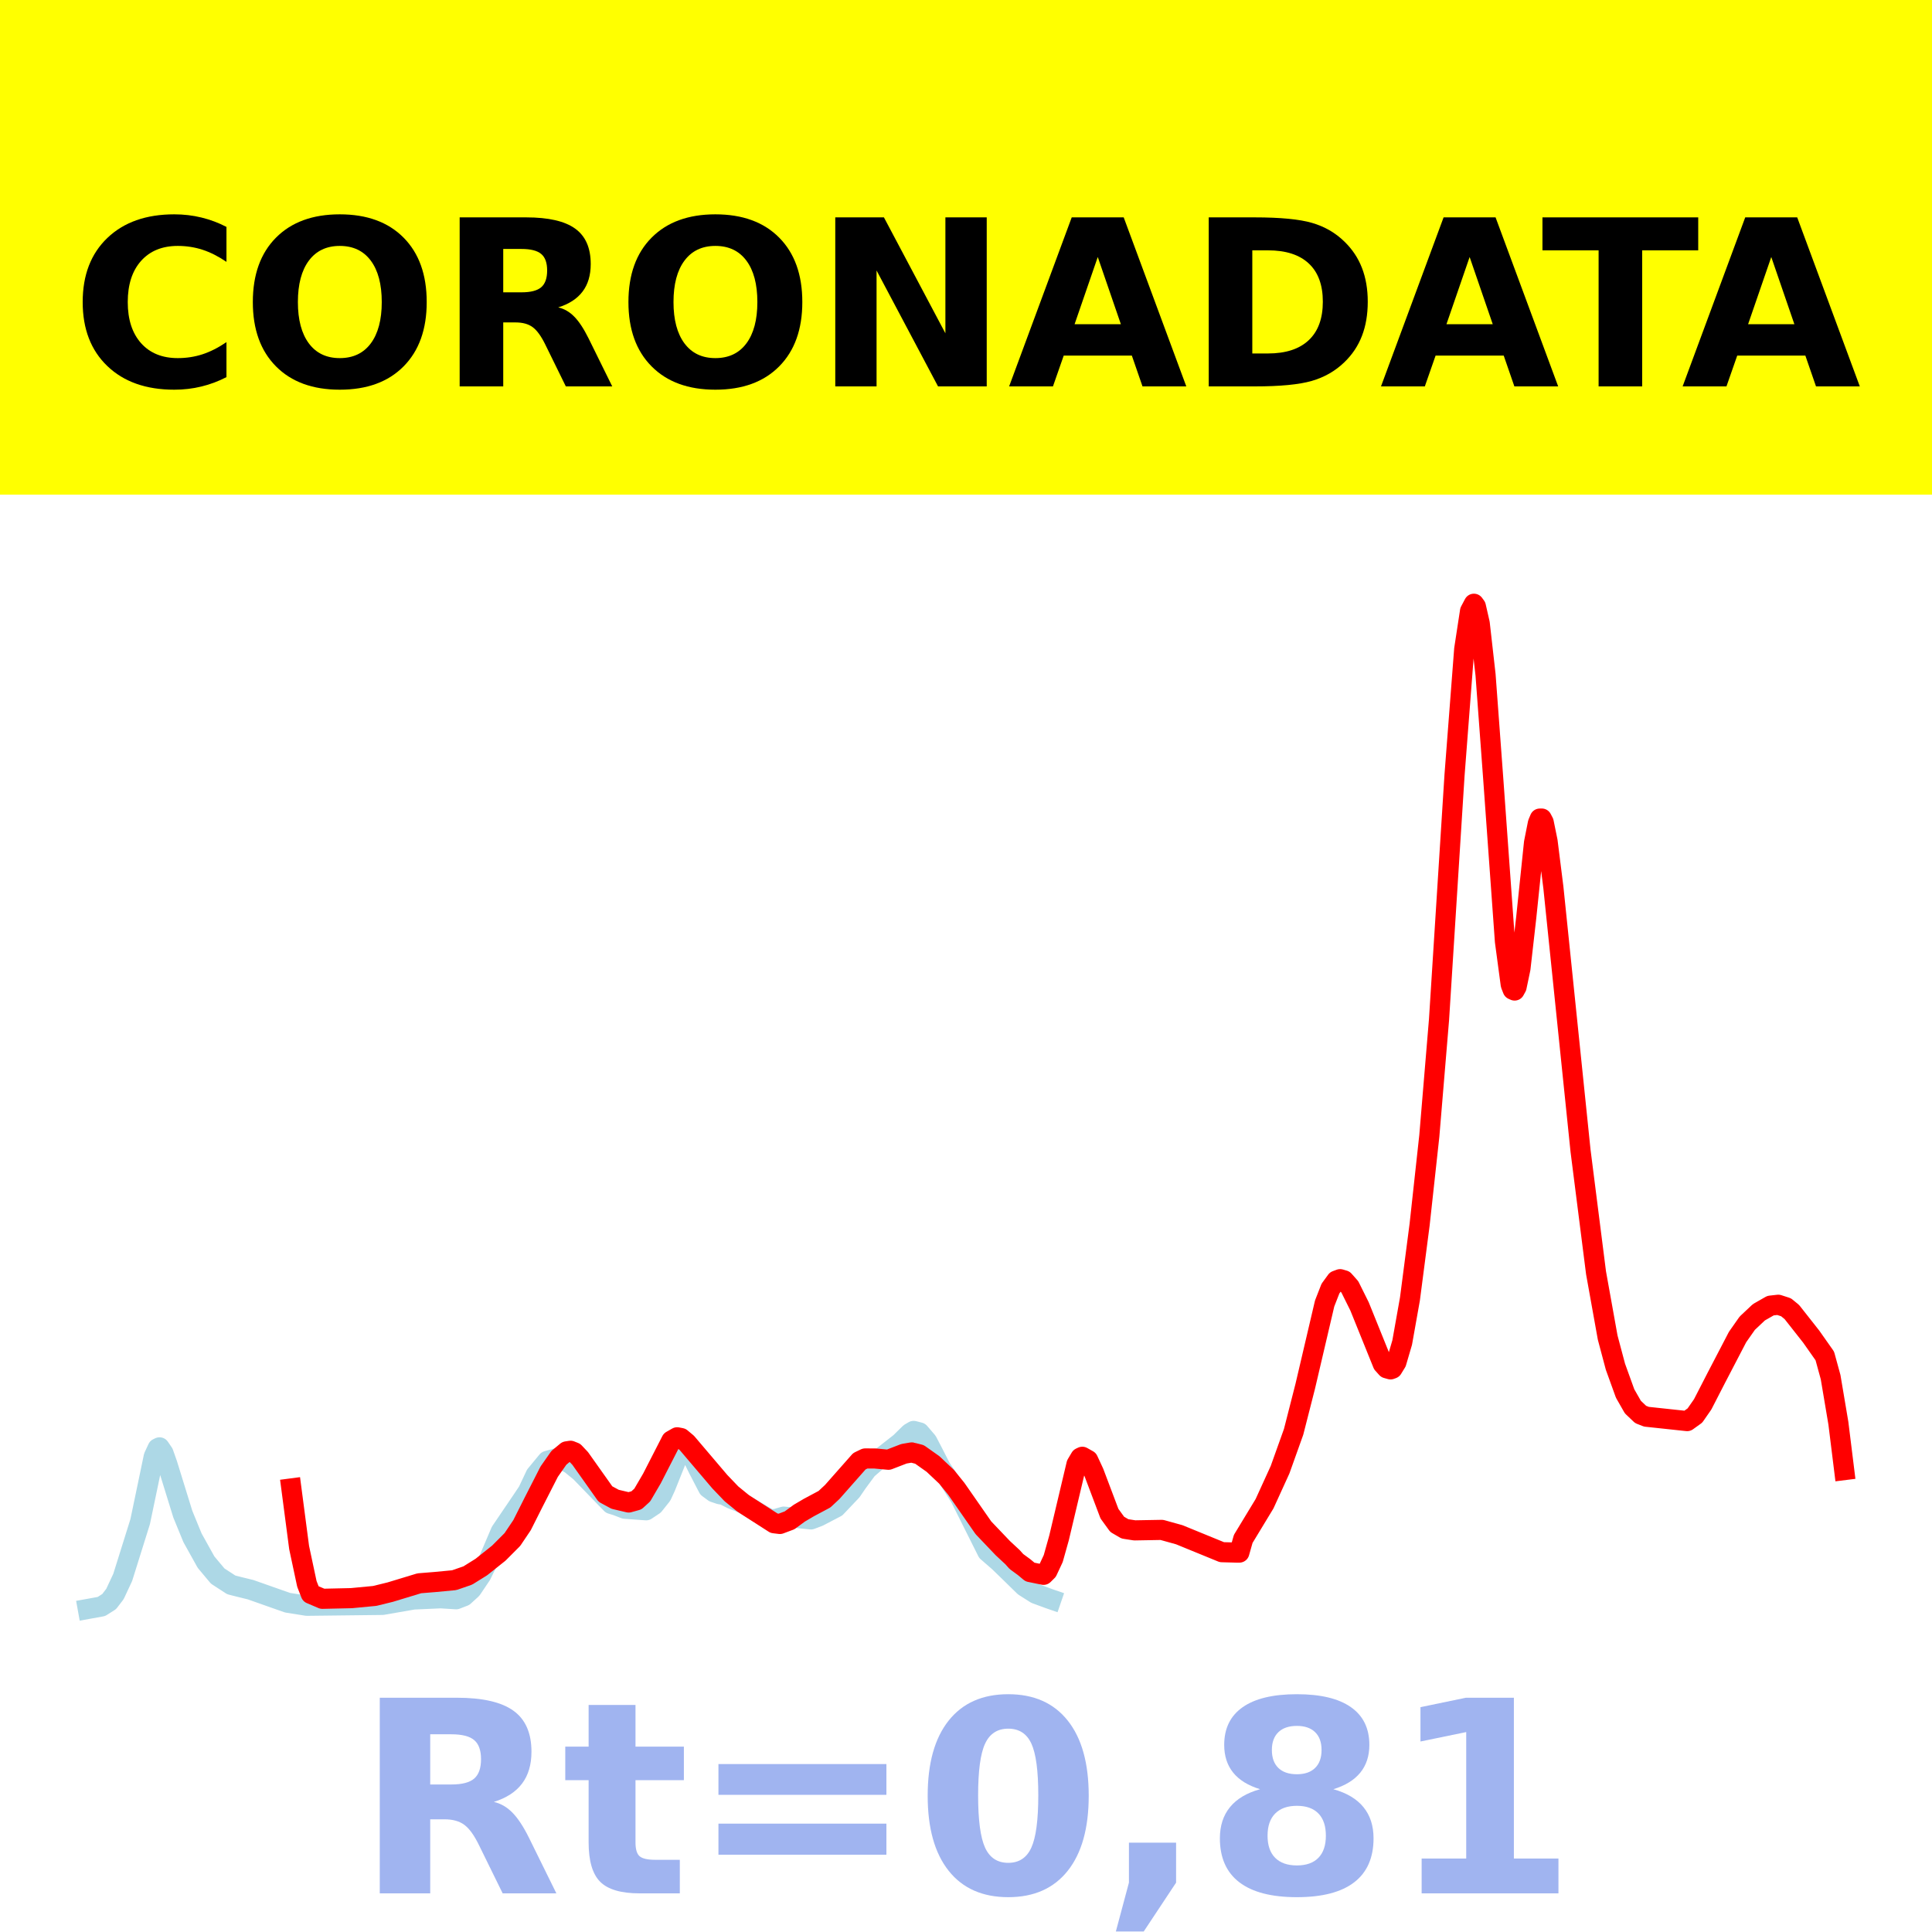
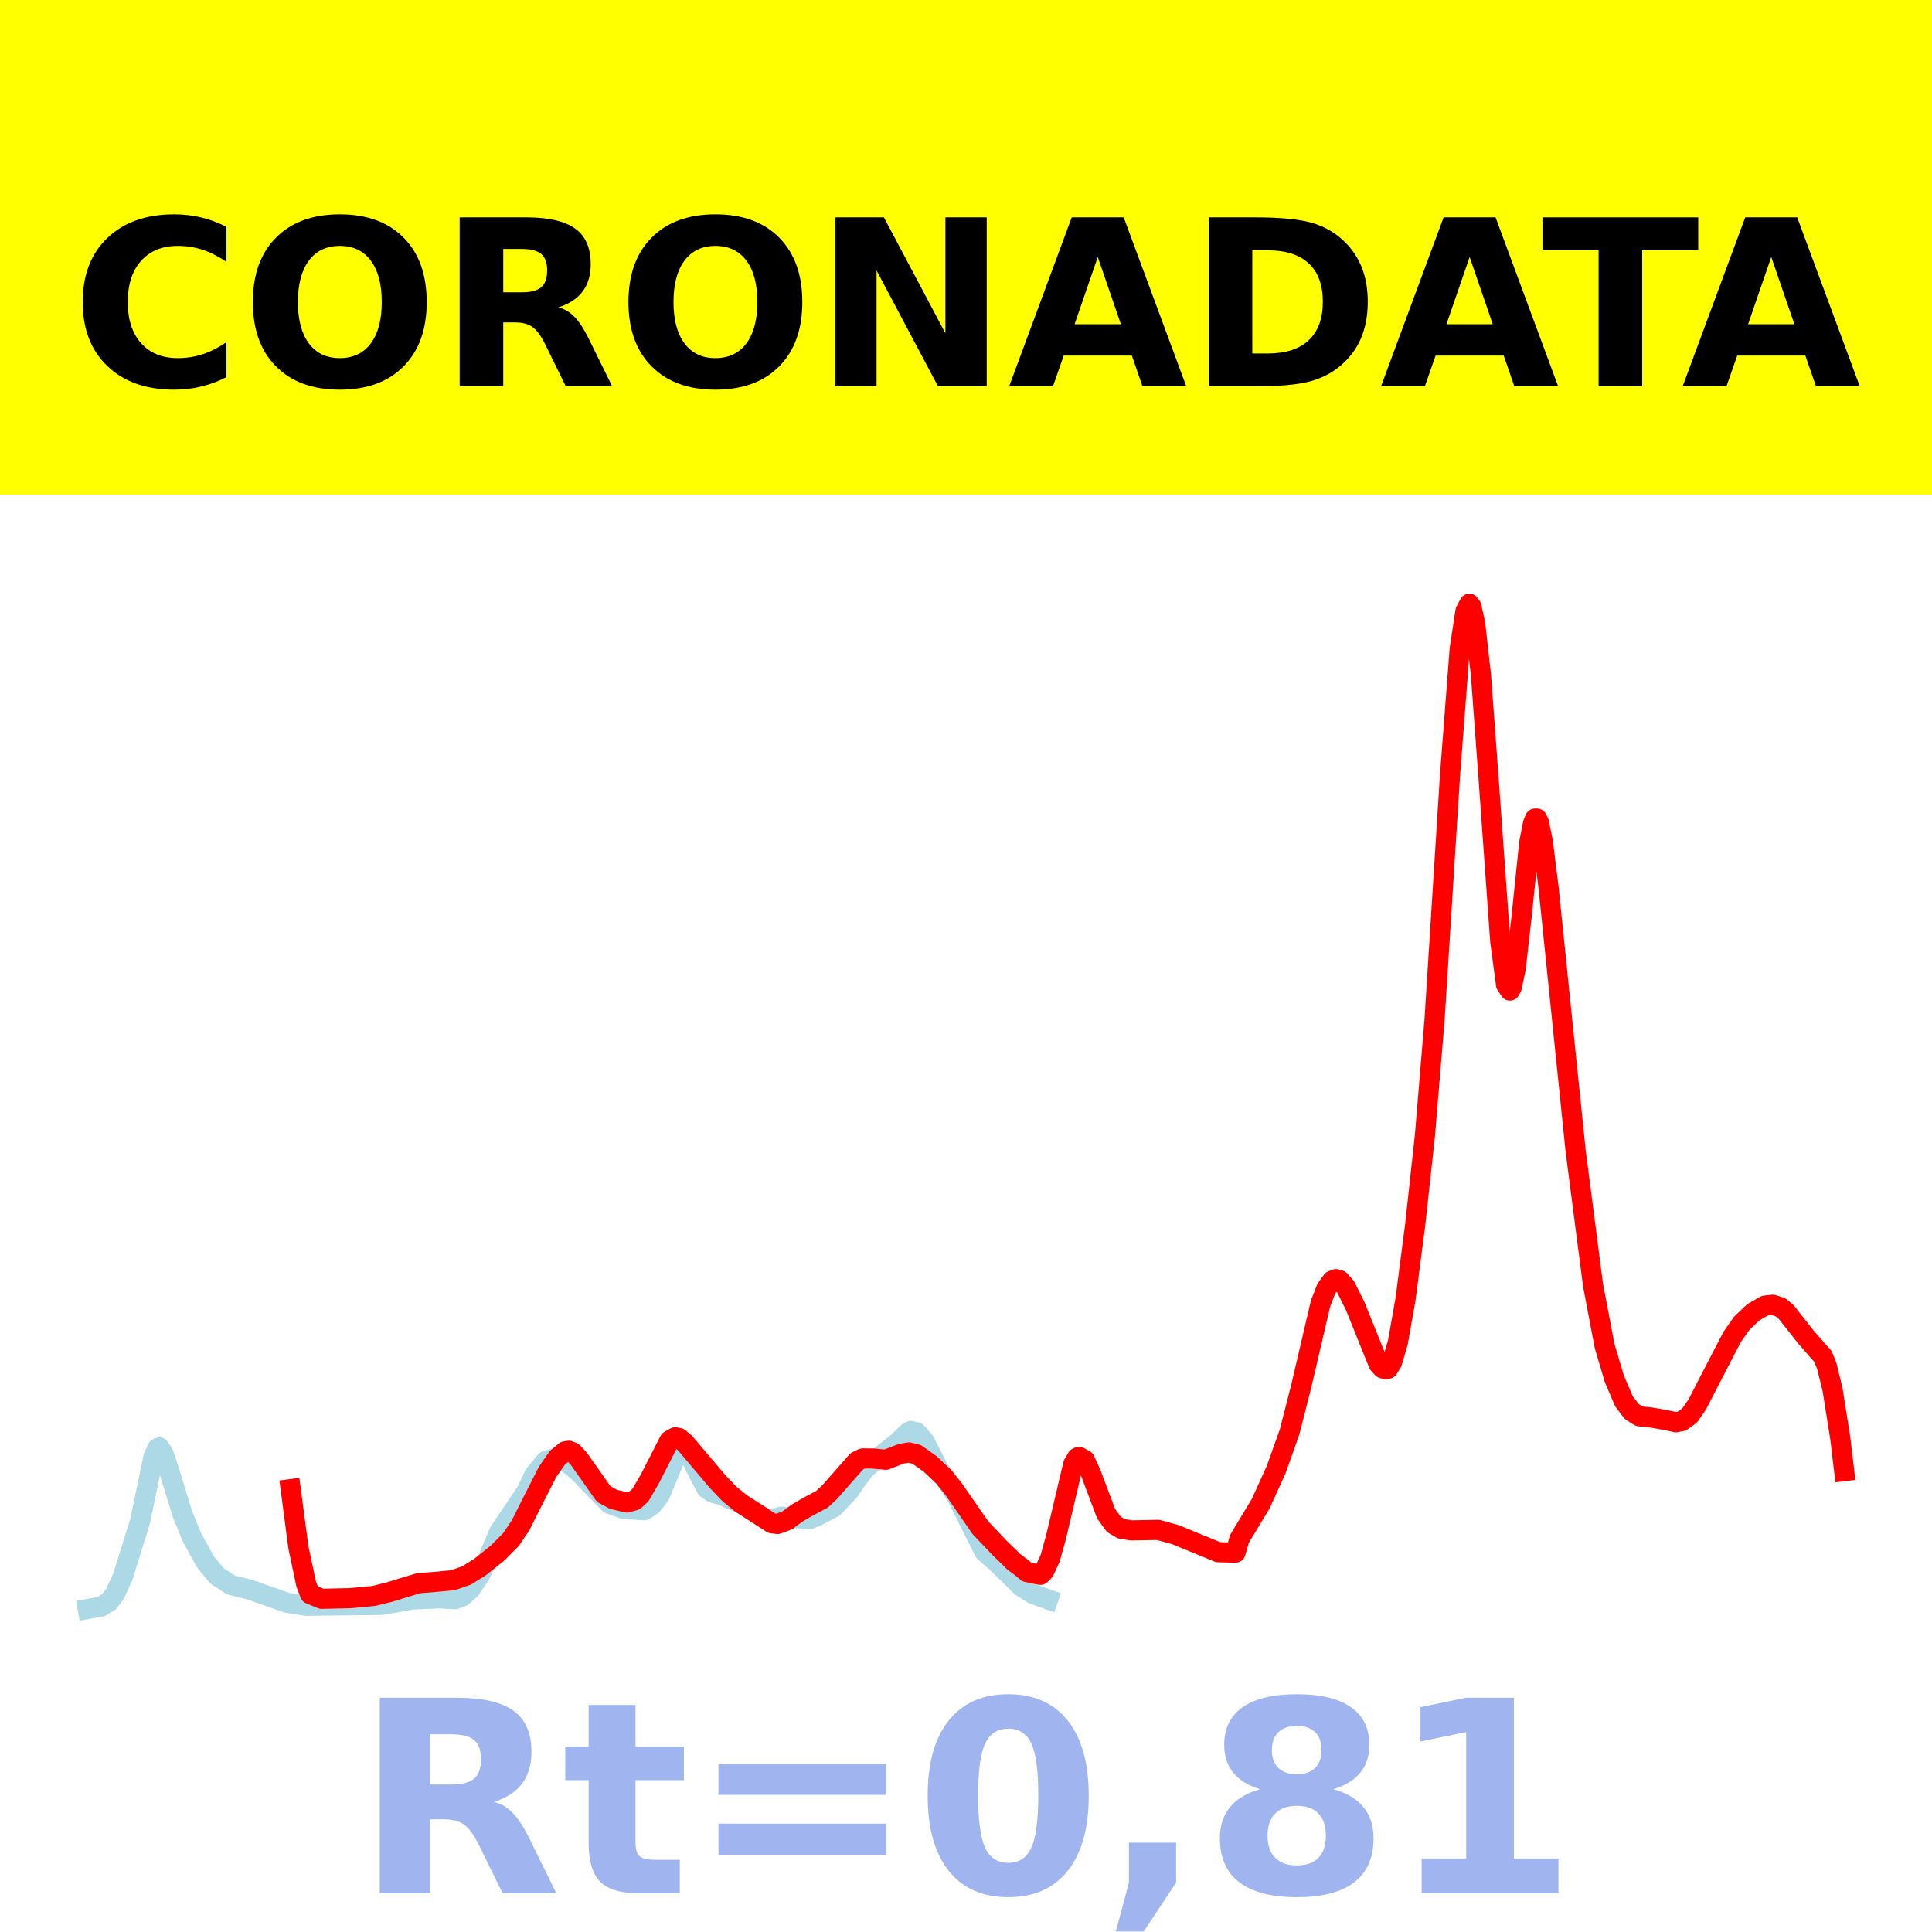
<svg xmlns="http://www.w3.org/2000/svg" xmlns:xlink="http://www.w3.org/1999/xlink" height="144pt" version="1.1" viewBox="0 0 144 144" width="144pt">
  <defs>
    <style type="text/css">*{stroke-linecap:butt;stroke-linejoin:round;}</style>
  </defs>
  <g id="figure_1">
    <g id="patch_1">
      <path d="M 0 144  L 144 144  L 144 0  L 0 0  z " style="fill:#ffffff;" />
    </g>
    <g id="axes_1">
      <g id="patch_2">
        <path d="M 0 144  L 144 144  L 144 0  L 0 0  z " style="fill:#ffffff;" />
      </g>
      <g id="line2d_1">
-         <path clip-path="url(#pfe2539fb54)" d="M 6.545 119.923  L 7.557 119.74  L 8.135 119.373  L 8.568 118.808  L 9.146 117.571  L 10.447 113.416  L 11.025 110.651  L 11.458 108.571  L 11.747 107.947  L 11.892 107.878  L 12.181 108.301  L 12.47 109.119  L 13.626 112.857  L 14.348 114.619  L 15.359 116.435  L 16.226 117.47  L 17.238 118.128  L 17.816 118.275  L 18.683 118.488  L 21.428 119.456  L 22.873 119.685  L 28.508 119.619  L 30.82 119.217  L 32.843 119.127  L 33.999 119.199  L 34.577 118.975  L 35.155 118.45  L 35.877 117.377  L 36.455 116.188  L 37.322 114.154  L 38.911 111.811  L 39.345 111.161  L 39.923 109.936  L 40.79 108.886  L 41.657 108.646  L 42.524 109.117  L 43.246 109.705  L 45.558 112.093  L 45.992 112.229  L 46.57 112.453  L 48.159 112.568  L 48.737 112.182  L 49.315 111.458  L 49.604 110.832  L 50.471 108.662  L 50.904 108.081  L 51.193 108.047  L 51.482 108.334  L 52.06 109.512  L 52.783 110.905  L 53.216 111.225  L 53.65 111.371  L 53.939 111.417  L 54.517 111.711  L 55.384 112.056  L 56.106 112.499  L 56.973 113.01  L 57.406 113.248  L 57.84 113.211  L 58.418 113.04  L 60.441 113.248  L 61.019 113.029  L 62.319 112.35  L 63.475 111.131  L 63.908 110.497  L 64.631 109.517  L 65.353 108.892  L 67.087 107.532  L 67.81 106.821  L 68.099 106.652  L 68.532 106.764  L 69.11 107.436  L 69.544 108.269  L 70.122 109.399  L 70.7 110.256  L 71.567 111.617  L 73.589 115.656  L 74.456 116.409  L 75.179 117.11  L 76.335 118.242  L 77.202 118.791  L 78.213 119.162  L 78.358 119.212  L 78.358 119.212  " style="fill:none;stroke:#add8e6;stroke-linecap:square;stroke-width:1.5;" />
+         <path clip-path="url(#pdb8482596b)" d="M 6.545 119.923  L 7.554 119.74  L 8.13 119.373  L 8.562 118.808  L 9.138 117.571  L 10.434 113.416  L 11.01 110.651  L 11.442 108.571  L 11.73 107.947  L 11.874 107.878  L 12.162 108.301  L 12.45 109.119  L 13.602 112.857  L 14.322 114.619  L 15.33 116.435  L 16.194 117.47  L 17.203 118.128  L 17.779 118.275  L 18.643 118.488  L 21.379 119.456  L 22.819 119.685  L 28.436 119.619  L 30.74 119.217  L 32.756 119.127  L 33.908 119.199  L 34.484 118.975  L 35.06 118.45  L 35.78 117.377  L 36.356 116.188  L 37.221 114.154  L 38.805 111.811  L 39.237 111.161  L 39.813 109.936  L 40.677 108.886  L 41.541 108.646  L 42.405 109.117  L 43.125 109.705  L 45.429 112.093  L 45.861 112.229  L 46.437 112.453  L 48.022 112.568  L 48.598 112.182  L 49.174 111.458  L 49.606 110.418  L 50.326 108.662  L 50.758 108.081  L 51.046 108.047  L 51.334 108.334  L 51.91 109.512  L 52.63 110.905  L 53.062 111.225  L 53.494 111.371  L 53.782 111.417  L 54.358 111.711  L 55.222 112.056  L 55.942 112.499  L 56.806 113.01  L 57.239 113.248  L 57.671 113.211  L 58.247 113.04  L 60.263 113.248  L 60.839 113.029  L 62.135 112.35  L 63.287 111.131  L 63.719 110.497  L 64.439 109.517  L 65.159 108.892  L 66.887 107.532  L 67.608 106.821  L 67.896 106.652  L 68.328 106.764  L 68.904 107.436  L 69.336 108.269  L 69.912 109.399  L 70.488 110.256  L 71.352 111.617  L 73.368 115.656  L 74.232 116.409  L 74.952 117.11  L 76.104 118.242  L 76.968 118.791  L 77.977 119.162  L 78.121 119.212  L 78.121 119.212  " style="fill:none;stroke:#add8e6;stroke-linecap:square;stroke-width:1.5;" />
      </g>
      <g id="line2d_2">
-         <path clip-path="url(#pfe2539fb54)" d="M 21.717 110.939  L 22.295 115.344  L 22.873 118.054  L 23.162 118.796  L 24.029 119.165  L 26.196 119.116  L 27.93 118.951  L 29.086 118.667  L 31.253 118.009  L 32.409 117.915  L 33.854 117.778  L 34.866 117.428  L 35.877 116.798  L 37.178 115.762  L 38.189 114.748  L 38.911 113.676  L 39.778 111.954  L 40.934 109.689  L 41.657 108.657  L 42.235 108.177  L 42.524 108.132  L 42.813 108.248  L 43.246 108.706  L 45.125 111.357  L 45.847 111.748  L 46.859 111.987  L 47.436 111.827  L 47.87 111.432  L 48.592 110.197  L 50.037 107.376  L 50.471 107.128  L 50.76 107.183  L 51.193 107.545  L 53.65 110.435  L 54.517 111.341  L 55.384 112.049  L 57.695 113.533  L 58.129 113.587  L 58.851 113.316  L 59.574 112.784  L 60.296 112.359  L 61.452 111.742  L 62.03 111.203  L 64.053 108.913  L 64.486 108.705  L 65.209 108.707  L 66.22 108.801  L 67.376 108.355  L 67.954 108.256  L 68.532 108.404  L 69.544 109.12  L 70.555 110.074  L 71.278 110.969  L 73.3 113.874  L 74.745 115.39  L 75.468 116.062  L 75.757 116.385  L 76.335 116.809  L 76.768 117.17  L 77.78 117.378  L 78.069 117.093  L 78.502 116.167  L 78.936 114.62  L 80.236 109.134  L 80.525 108.647  L 80.669 108.58  L 81.103 108.825  L 81.536 109.759  L 82.692 112.82  L 83.27 113.617  L 83.848 113.953  L 84.571 114.065  L 86.594 114.029  L 87.894 114.39  L 91.073 115.691  L 92.229 115.722  L 92.373 115.721  L 92.662 114.702  L 94.252 112.079  L 95.408 109.546  L 96.419 106.718  L 97.286 103.322  L 98.731 97.153  L 99.164 96.045  L 99.598 95.449  L 99.887 95.342  L 100.176 95.428  L 100.609 95.917  L 101.332 97.371  L 103.066 101.663  L 103.355 101.984  L 103.644 102.065  L 103.788 102.012  L 104.077 101.542  L 104.511 100.064  L 105.089 96.814  L 105.811 91.265  L 106.533 84.664  L 107.256 76.002  L 108.412 57.779  L 109.134 48.382  L 109.568 45.545  L 109.857 45  L 110.001 45.194  L 110.29 46.46  L 110.724 50.294  L 111.302 58.113  L 112.169 70.163  L 112.602 73.391  L 112.747 73.763  L 112.891 73.828  L 113.036 73.565  L 113.325 72.188  L 113.758 68.374  L 114.336 62.812  L 114.625 61.356  L 114.769 61.013  L 114.914 61.011  L 115.058 61.286  L 115.347 62.703  L 115.781 66.157  L 117.804 85.77  L 118.96 94.872  L 119.827 99.695  L 120.405 101.867  L 121.127 103.865  L 121.705 104.876  L 122.283 105.425  L 122.716 105.595  L 125.751 105.92  L 126.329 105.505  L 126.907 104.674  L 127.918 102.708  L 129.508 99.654  L 130.23 98.625  L 131.097 97.809  L 131.964 97.314  L 132.542 97.249  L 133.12 97.436  L 133.553 97.79  L 134.998 99.625  L 136.01 101.063  L 136.443 102.643  L 137.021 106.071  L 137.455 109.572  L 137.455 109.572  " style="fill:none;stroke:#ff0000;stroke-linecap:square;stroke-width:1.5;" />
+         <path clip-path="url(#pdb8482596b)" d="M 21.667 110.993  L 22.243 115.344  L 22.819 118.06  L 23.107 118.81  L 23.971 119.165  L 26.131 119.116  L 27.86 118.951  L 29.012 118.667  L 31.172 118.009  L 32.324 117.915  L 33.764 117.778  L 34.772 117.428  L 35.78 116.798  L 37.077 115.762  L 38.085 114.748  L 38.805 113.676  L 39.669 111.954  L 40.821 109.689  L 41.541 108.657  L 42.117 108.177  L 42.405 108.132  L 42.693 108.248  L 43.125 108.706  L 44.997 111.357  L 45.717 111.748  L 46.725 111.987  L 47.302 111.827  L 47.734 111.432  L 48.454 110.197  L 49.894 107.376  L 50.326 107.128  L 50.614 107.183  L 51.046 107.545  L 53.494 110.435  L 54.358 111.341  L 55.222 112.049  L 57.527 113.533  L 57.959 113.587  L 58.679 113.316  L 59.399 112.784  L 60.119 112.359  L 61.271 111.742  L 61.847 111.203  L 63.863 108.913  L 64.295 108.705  L 65.015 108.707  L 66.023 108.801  L 67.176 108.355  L 67.752 108.256  L 68.328 108.404  L 69.336 109.12  L 70.344 110.074  L 71.064 110.969  L 73.08 113.874  L 74.52 115.39  L 75.384 116.226  L 75.528 116.385  L 76.104 116.809  L 76.536 117.17  L 77.545 117.378  L 77.833 117.093  L 78.265 116.167  L 78.697 114.62  L 79.993 109.134  L 80.281 108.647  L 80.425 108.58  L 80.857 108.825  L 81.289 109.759  L 82.441 112.82  L 83.017 113.617  L 83.593 113.953  L 84.313 114.065  L 86.329 114.029  L 87.626 114.39  L 90.794 115.691  L 91.946 115.722  L 92.09 115.721  L 92.378 114.702  L 93.962 112.079  L 95.114 109.546  L 96.122 106.718  L 96.986 103.322  L 98.427 97.153  L 98.859 96.045  L 99.291 95.449  L 99.579 95.342  L 99.867 95.428  L 100.299 95.917  L 101.019 97.371  L 102.747 101.663  L 103.035 101.984  L 103.323 102.065  L 103.467 102.012  L 103.755 101.542  L 104.187 100.064  L 104.763 96.814  L 105.483 91.265  L 106.203 84.664  L 106.923 76.002  L 108.076 57.779  L 108.796 48.382  L 109.228 45.545  L 109.516 45  L 109.66 45.194  L 109.948 46.46  L 110.38 50.294  L 110.956 58.113  L 111.82 70.163  L 112.252 73.391  L 112.54 73.828  L 112.684 73.565  L 112.972 72.188  L 113.404 68.374  L 113.98 62.812  L 114.268 61.356  L 114.412 61.013  L 114.556 61.011  L 114.7 61.286  L 114.988 62.703  L 115.42 66.157  L 117.437 85.77  L 118.733 95.768  L 119.597 100.32  L 120.317 102.75  L 121.037 104.44  L 121.613 105.202  L 122.189 105.564  L 123.053 105.651  L 124.061 105.826  L 124.925 106.008  L 125.357 105.92  L 125.933 105.505  L 126.509 104.674  L 127.518 102.708  L 129.102 99.654  L 129.822 98.625  L 130.686 97.809  L 131.55 97.314  L 132.126 97.249  L 132.702 97.436  L 133.134 97.79  L 134.574 99.624  L 135.438 100.617  L 135.87 101.092  L 136.158 101.807  L 136.59 103.582  L 137.167 107.217  L 137.455 109.647  L 137.455 109.647  " style="fill:none;stroke:#ff0000;stroke-linecap:square;stroke-width:1.5;" />
      </g>
      <g id="patch_3">
        <path d="M 0 144  L 0 0  " style="fill:none;stroke:#ffffff;stroke-linecap:square;stroke-linejoin:miter;stroke-width:0.8;" />
      </g>
      <g id="patch_4">
        <path d="M 144 144  L 144 0  " style="fill:none;stroke:#ffffff;stroke-linecap:square;stroke-linejoin:miter;stroke-width:0.8;" />
      </g>
      <g id="patch_5">
-         <path d="M -0 144  L 144 144  " style="fill:none;stroke:#ffffff;stroke-linecap:square;stroke-linejoin:miter;stroke-width:0.8;" />
+         <path d="M 0 144  L 144 144  " style="fill:none;stroke:#ffffff;stroke-linecap:square;stroke-linejoin:miter;stroke-width:0.8;" />
      </g>
      <g id="patch_6">
-         <path d="M -0 0  L 144 0  " style="fill:none;stroke:#ffffff;stroke-linecap:square;stroke-linejoin:miter;stroke-width:0.8;" />
+         <path d="M 0 0  L 144 0  " style="fill:none;stroke:#ffffff;stroke-linecap:square;stroke-linejoin:miter;stroke-width:0.8;" />
      </g>
    </g>
    <g id="text_1">
      <g id="patch_7">
        <path d="M -64.848 36.368  L 208.848 36.368  L 208.848 -7.654  L -64.848 -7.654  z " style="fill:#ffff00;stroke:#ffff00;stroke-linejoin:miter;" />
      </g>
      <g transform="translate(72 9.45018)scale(0.1728 -0.1728)" />
      <g transform="translate(-60.87375 28.8)scale(0.1728 -0.1728)">
        <defs>
          <path id="DejaVuSans-Bold-32" />
          <path d="M 67 4  Q 61.812 1.312 56.203 -0.047  Q 50.594 -1.422 44.484 -1.422  Q 26.266 -1.422 15.625 8.766  Q 4.984 18.953 4.984 36.375  Q 4.984 53.859 15.625 64.031  Q 26.266 74.219 44.484 74.219  Q 50.594 74.219 56.203 72.844  Q 61.812 71.484 67 68.797  L 67 53.719  Q 61.766 57.281 56.688 58.938  Q 51.609 60.594 46 60.594  Q 35.938 60.594 30.172 54.141  Q 24.422 47.703 24.422 36.375  Q 24.422 25.094 30.172 18.641  Q 35.938 12.203 46 12.203  Q 51.609 12.203 56.688 13.859  Q 61.766 15.531 67 19.094  z " id="DejaVuSans-Bold-67" />
          <path d="M 42.484 60.594  Q 33.891 60.594 29.156 54.25  Q 24.422 47.906 24.422 36.375  Q 24.422 24.906 29.156 18.547  Q 33.891 12.203 42.484 12.203  Q 51.125 12.203 55.859 18.547  Q 60.594 24.906 60.594 36.375  Q 60.594 47.906 55.859 54.25  Q 51.125 60.594 42.484 60.594  z M 42.484 74.219  Q 60.062 74.219 70.016 64.156  Q 79.984 54.109 79.984 36.375  Q 79.984 18.703 70.016 8.641  Q 60.062 -1.422 42.484 -1.422  Q 24.953 -1.422 14.969 8.641  Q 4.984 18.703 4.984 36.375  Q 4.984 54.109 14.969 64.156  Q 24.953 74.219 42.484 74.219  z " id="DejaVuSans-Bold-79" />
          <path d="M 35.891 40.578  Q 41.797 40.578 44.359 42.766  Q 46.922 44.969 46.922 50  Q 46.922 54.984 44.359 57.125  Q 41.797 59.281 35.891 59.281  L 27.984 59.281  L 27.984 40.578  z M 27.984 27.594  L 27.984 0  L 9.188 0  L 9.188 72.906  L 37.891 72.906  Q 52.297 72.906 59 68.062  Q 65.719 63.234 65.719 52.781  Q 65.719 45.562 62.219 40.922  Q 58.734 36.281 51.703 34.078  Q 55.562 33.203 58.609 30.094  Q 61.672 27 64.797 20.703  L 75 0  L 54.984 0  L 46.094 18.109  Q 43.406 23.578 40.641 25.578  Q 37.891 27.594 33.297 27.594  z " id="DejaVuSans-Bold-82" />
          <path d="M 9.188 72.906  L 30.172 72.906  L 56.688 22.906  L 56.688 72.906  L 74.516 72.906  L 74.516 0  L 53.516 0  L 27 50  L 27 0  L 9.188 0  z " id="DejaVuSans-Bold-78" />
          <path d="M 53.422 13.281  L 24.031 13.281  L 19.391 0  L 0.484 0  L 27.484 72.906  L 49.906 72.906  L 76.906 0  L 58.016 0  z M 28.719 26.812  L 48.688 26.812  L 38.719 55.812  z " id="DejaVuSans-Bold-65" />
          <path d="M 27.984 58.688  L 27.984 14.203  L 34.719 14.203  Q 46.234 14.203 52.312 19.922  Q 58.406 25.641 58.406 36.531  Q 58.406 47.359 52.344 53.016  Q 46.297 58.688 34.719 58.688  z M 9.188 72.906  L 29 72.906  Q 45.609 72.906 53.734 70.531  Q 61.859 68.172 67.672 62.5  Q 72.797 57.562 75.281 51.109  Q 77.781 44.672 77.781 36.531  Q 77.781 28.266 75.281 21.797  Q 72.797 15.328 67.672 10.406  Q 61.812 4.734 53.609 2.359  Q 45.406 0 29 0  L 9.188 0  z " id="DejaVuSans-Bold-68" />
          <path d="M 0.484 72.906  L 67.672 72.906  L 67.672 58.688  L 43.5 58.688  L 43.5 0  L 24.703 0  L 24.703 58.688  L 0.484 58.688  z " id="DejaVuSans-Bold-84" />
        </defs>
        <use xlink:href="#DejaVuSans-Bold-32" />
        <use x="34.814" xlink:href="#DejaVuSans-Bold-32" />
        <use x="69.629" xlink:href="#DejaVuSans-Bold-32" />
        <use x="104.443" xlink:href="#DejaVuSans-Bold-32" />
        <use x="139.258" xlink:href="#DejaVuSans-Bold-32" />
        <use x="174.072" xlink:href="#DejaVuSans-Bold-32" />
        <use x="208.887" xlink:href="#DejaVuSans-Bold-32" />
        <use x="243.701" xlink:href="#DejaVuSans-Bold-32" />
        <use x="278.516" xlink:href="#DejaVuSans-Bold-32" />
        <use x="313.33" xlink:href="#DejaVuSans-Bold-32" />
        <use x="348.145" xlink:href="#DejaVuSans-Bold-32" />
        <use x="382.959" xlink:href="#DejaVuSans-Bold-67" />
        <use x="456.348" xlink:href="#DejaVuSans-Bold-79" />
        <use x="541.357" xlink:href="#DejaVuSans-Bold-82" />
        <use x="618.359" xlink:href="#DejaVuSans-Bold-79" />
        <use x="703.369" xlink:href="#DejaVuSans-Bold-78" />
        <use x="787.061" xlink:href="#DejaVuSans-Bold-65" />
        <use x="864.453" xlink:href="#DejaVuSans-Bold-68" />
        <use x="947.461" xlink:href="#DejaVuSans-Bold-65" />
        <use x="1017.104" xlink:href="#DejaVuSans-Bold-84" />
        <use x="1077.566" xlink:href="#DejaVuSans-Bold-65" />
        <use x="1154.959" xlink:href="#DejaVuSans-Bold-32" />
        <use x="1189.773" xlink:href="#DejaVuSans-Bold-32" />
        <use x="1224.588" xlink:href="#DejaVuSans-Bold-32" />
        <use x="1259.402" xlink:href="#DejaVuSans-Bold-32" />
        <use x="1294.217" xlink:href="#DejaVuSans-Bold-32" />
        <use x="1329.031" xlink:href="#DejaVuSans-Bold-32" />
        <use x="1363.846" xlink:href="#DejaVuSans-Bold-32" />
        <use x="1398.66" xlink:href="#DejaVuSans-Bold-32" />
        <use x="1433.475" xlink:href="#DejaVuSans-Bold-32" />
        <use x="1468.289" xlink:href="#DejaVuSans-Bold-32" />
        <use x="1503.104" xlink:href="#DejaVuSans-Bold-32" />
      </g>
    </g>
    <g id="text_2">
      <g style="fill:#4169e1;opacity:0.5;" transform="translate(26.46875 141.12)scale(0.2 -0.2)">
        <defs>
          <path d="M 27.484 70.219  L 27.484 54.688  L 45.516 54.688  L 45.516 42.188  L 27.484 42.188  L 27.484 19  Q 27.484 15.188 29 13.844  Q 30.516 12.5 35.016 12.5  L 44 12.5  L 44 0  L 29 0  Q 18.656 0 14.328 4.312  Q 10.016 8.641 10.016 19  L 10.016 42.188  L 1.312 42.188  L 1.312 54.688  L 10.016 54.688  L 10.016 70.219  z " id="DejaVuSans-Bold-116" />
          <path d="M 10.594 48.188  L 73.188 48.188  L 73.188 36.719  L 10.594 36.719  z M 10.594 25.984  L 73.188 25.984  L 73.188 14.406  L 10.594 14.406  z " id="DejaVuSans-Bold-61" />
          <path d="M 46 36.531  Q 46 50.203 43.438 55.781  Q 40.875 61.375 34.812 61.375  Q 28.766 61.375 26.172 55.781  Q 23.578 50.203 23.578 36.531  Q 23.578 22.703 26.172 17.031  Q 28.766 11.375 34.812 11.375  Q 40.828 11.375 43.406 17.031  Q 46 22.703 46 36.531  z M 64.797 36.375  Q 64.797 18.266 56.984 8.422  Q 49.172 -1.422 34.812 -1.422  Q 20.406 -1.422 12.594 8.422  Q 4.781 18.266 4.781 36.375  Q 4.781 54.547 12.594 64.375  Q 20.406 74.219 34.812 74.219  Q 49.172 74.219 56.984 64.375  Q 64.797 54.547 64.797 36.375  z " id="DejaVuSans-Bold-48" />
          <path d="M 10.203 18.891  L 27.781 18.891  L 27.781 4  L 15.719 -14.203  L 5.328 -14.203  L 10.203 4  z " id="DejaVuSans-Bold-44" />
          <path d="M 34.812 32.625  Q 29.547 32.625 26.703 29.734  Q 23.875 26.859 23.875 21.484  Q 23.875 16.109 26.703 13.25  Q 29.547 10.406 34.812 10.406  Q 40.047 10.406 42.828 13.25  Q 45.609 16.109 45.609 21.484  Q 45.609 26.906 42.828 29.766  Q 40.047 32.625 34.812 32.625  z M 21.094 38.812  Q 14.453 40.828 11.078 44.969  Q 7.719 49.125 7.719 55.328  Q 7.719 64.547 14.594 69.375  Q 21.484 74.219 34.812 74.219  Q 48.047 74.219 54.922 69.406  Q 61.812 64.594 61.812 55.328  Q 61.812 49.125 58.422 44.969  Q 55.031 40.828 48.391 38.812  Q 55.812 36.766 59.594 32.156  Q 63.375 27.547 63.375 20.516  Q 63.375 9.672 56.172 4.125  Q 48.969 -1.422 34.812 -1.422  Q 20.609 -1.422 13.359 4.125  Q 6.109 9.672 6.109 20.516  Q 6.109 27.547 9.891 32.156  Q 13.672 36.766 21.094 38.812  z M 25.484 53.422  Q 25.484 49.078 27.906 46.734  Q 30.328 44.391 34.812 44.391  Q 39.203 44.391 41.594 46.734  Q 44 49.078 44 53.422  Q 44 57.766 41.594 60.078  Q 39.203 62.406 34.812 62.406  Q 30.328 62.406 27.906 60.062  Q 25.484 57.719 25.484 53.422  z " id="DejaVuSans-Bold-56" />
          <path d="M 11.719 12.984  L 28.328 12.984  L 28.328 60.109  L 11.281 56.594  L 11.281 69.391  L 28.219 72.906  L 46.094 72.906  L 46.094 12.984  L 62.703 12.984  L 62.703 0  L 11.719 0  z " id="DejaVuSans-Bold-49" />
        </defs>
        <use xlink:href="#DejaVuSans-Bold-82" />
        <use x="77.002" xlink:href="#DejaVuSans-Bold-116" />
        <use x="124.805" xlink:href="#DejaVuSans-Bold-61" />
        <use x="208.594" xlink:href="#DejaVuSans-Bold-48" />
        <use x="278.174" xlink:href="#DejaVuSans-Bold-44" />
        <use x="316.162" xlink:href="#DejaVuSans-Bold-56" />
        <use x="385.742" xlink:href="#DejaVuSans-Bold-49" />
      </g>
    </g>
  </g>
  <defs>
-     <clipPath id="pfe2539fb54">
+     <clipPath id="pdb8482596b">
      <rect height="144" width="144" x="0" y="0" />
    </clipPath>
  </defs>
</svg>
